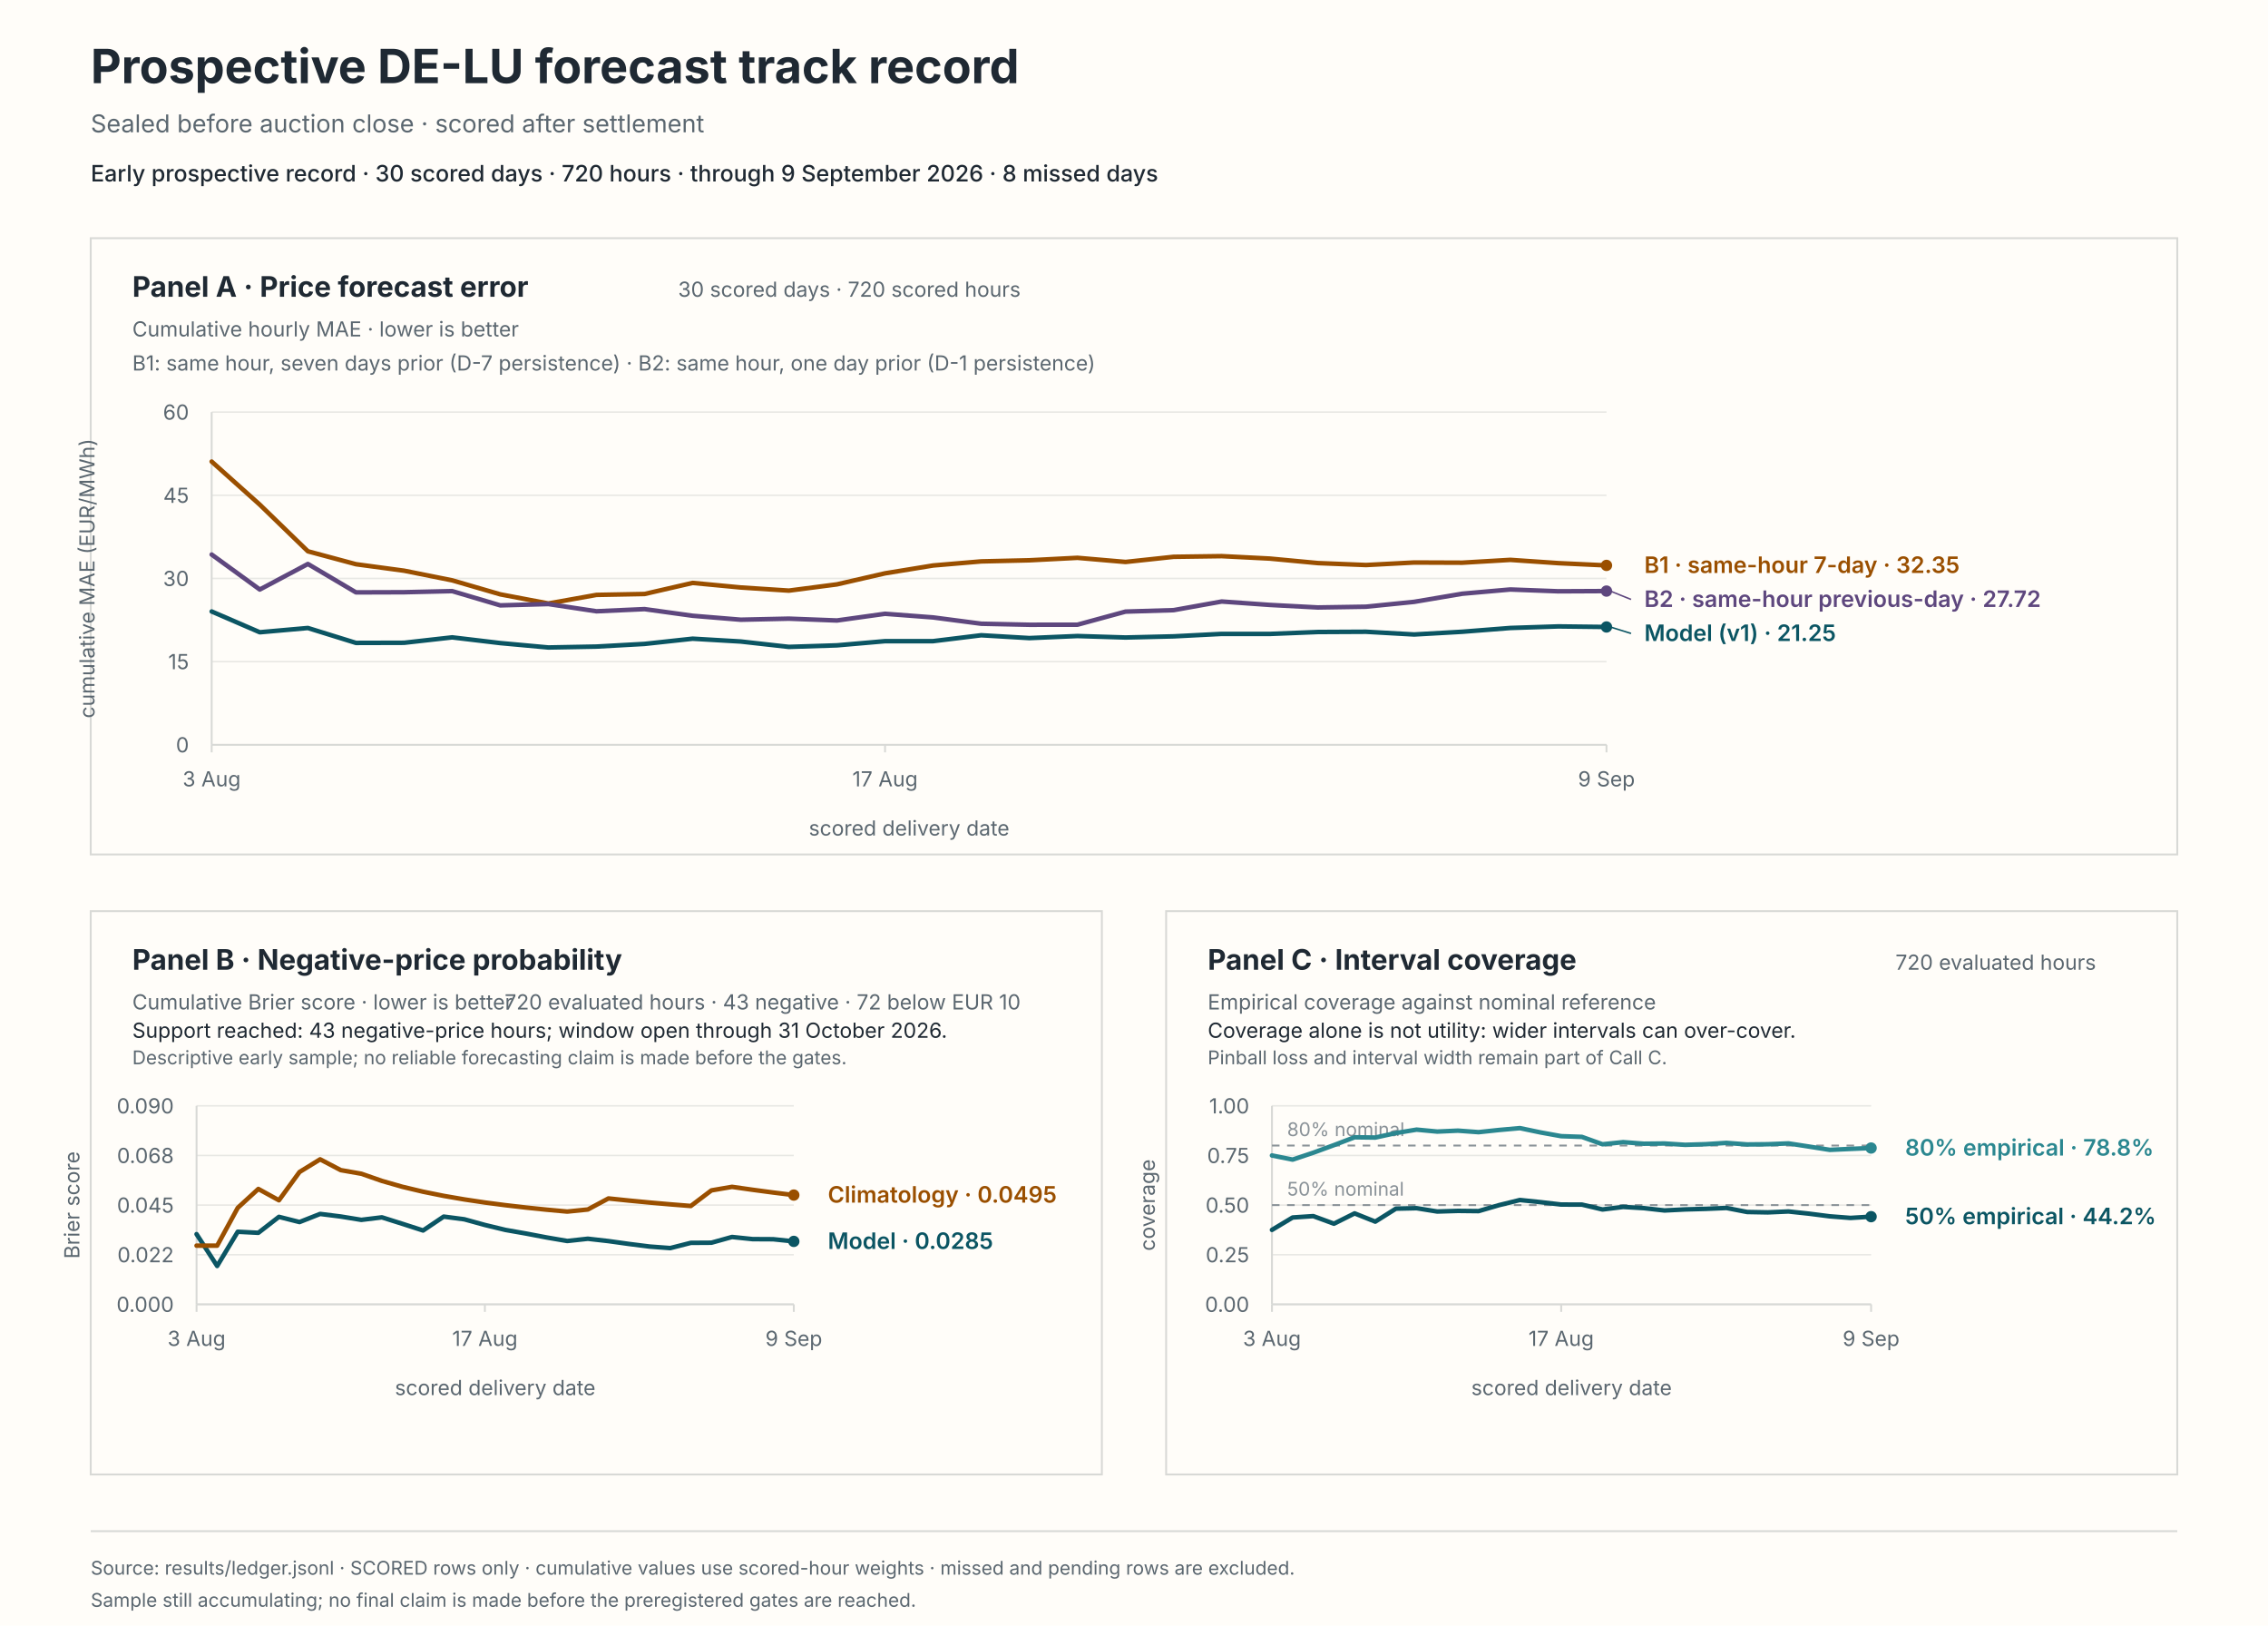
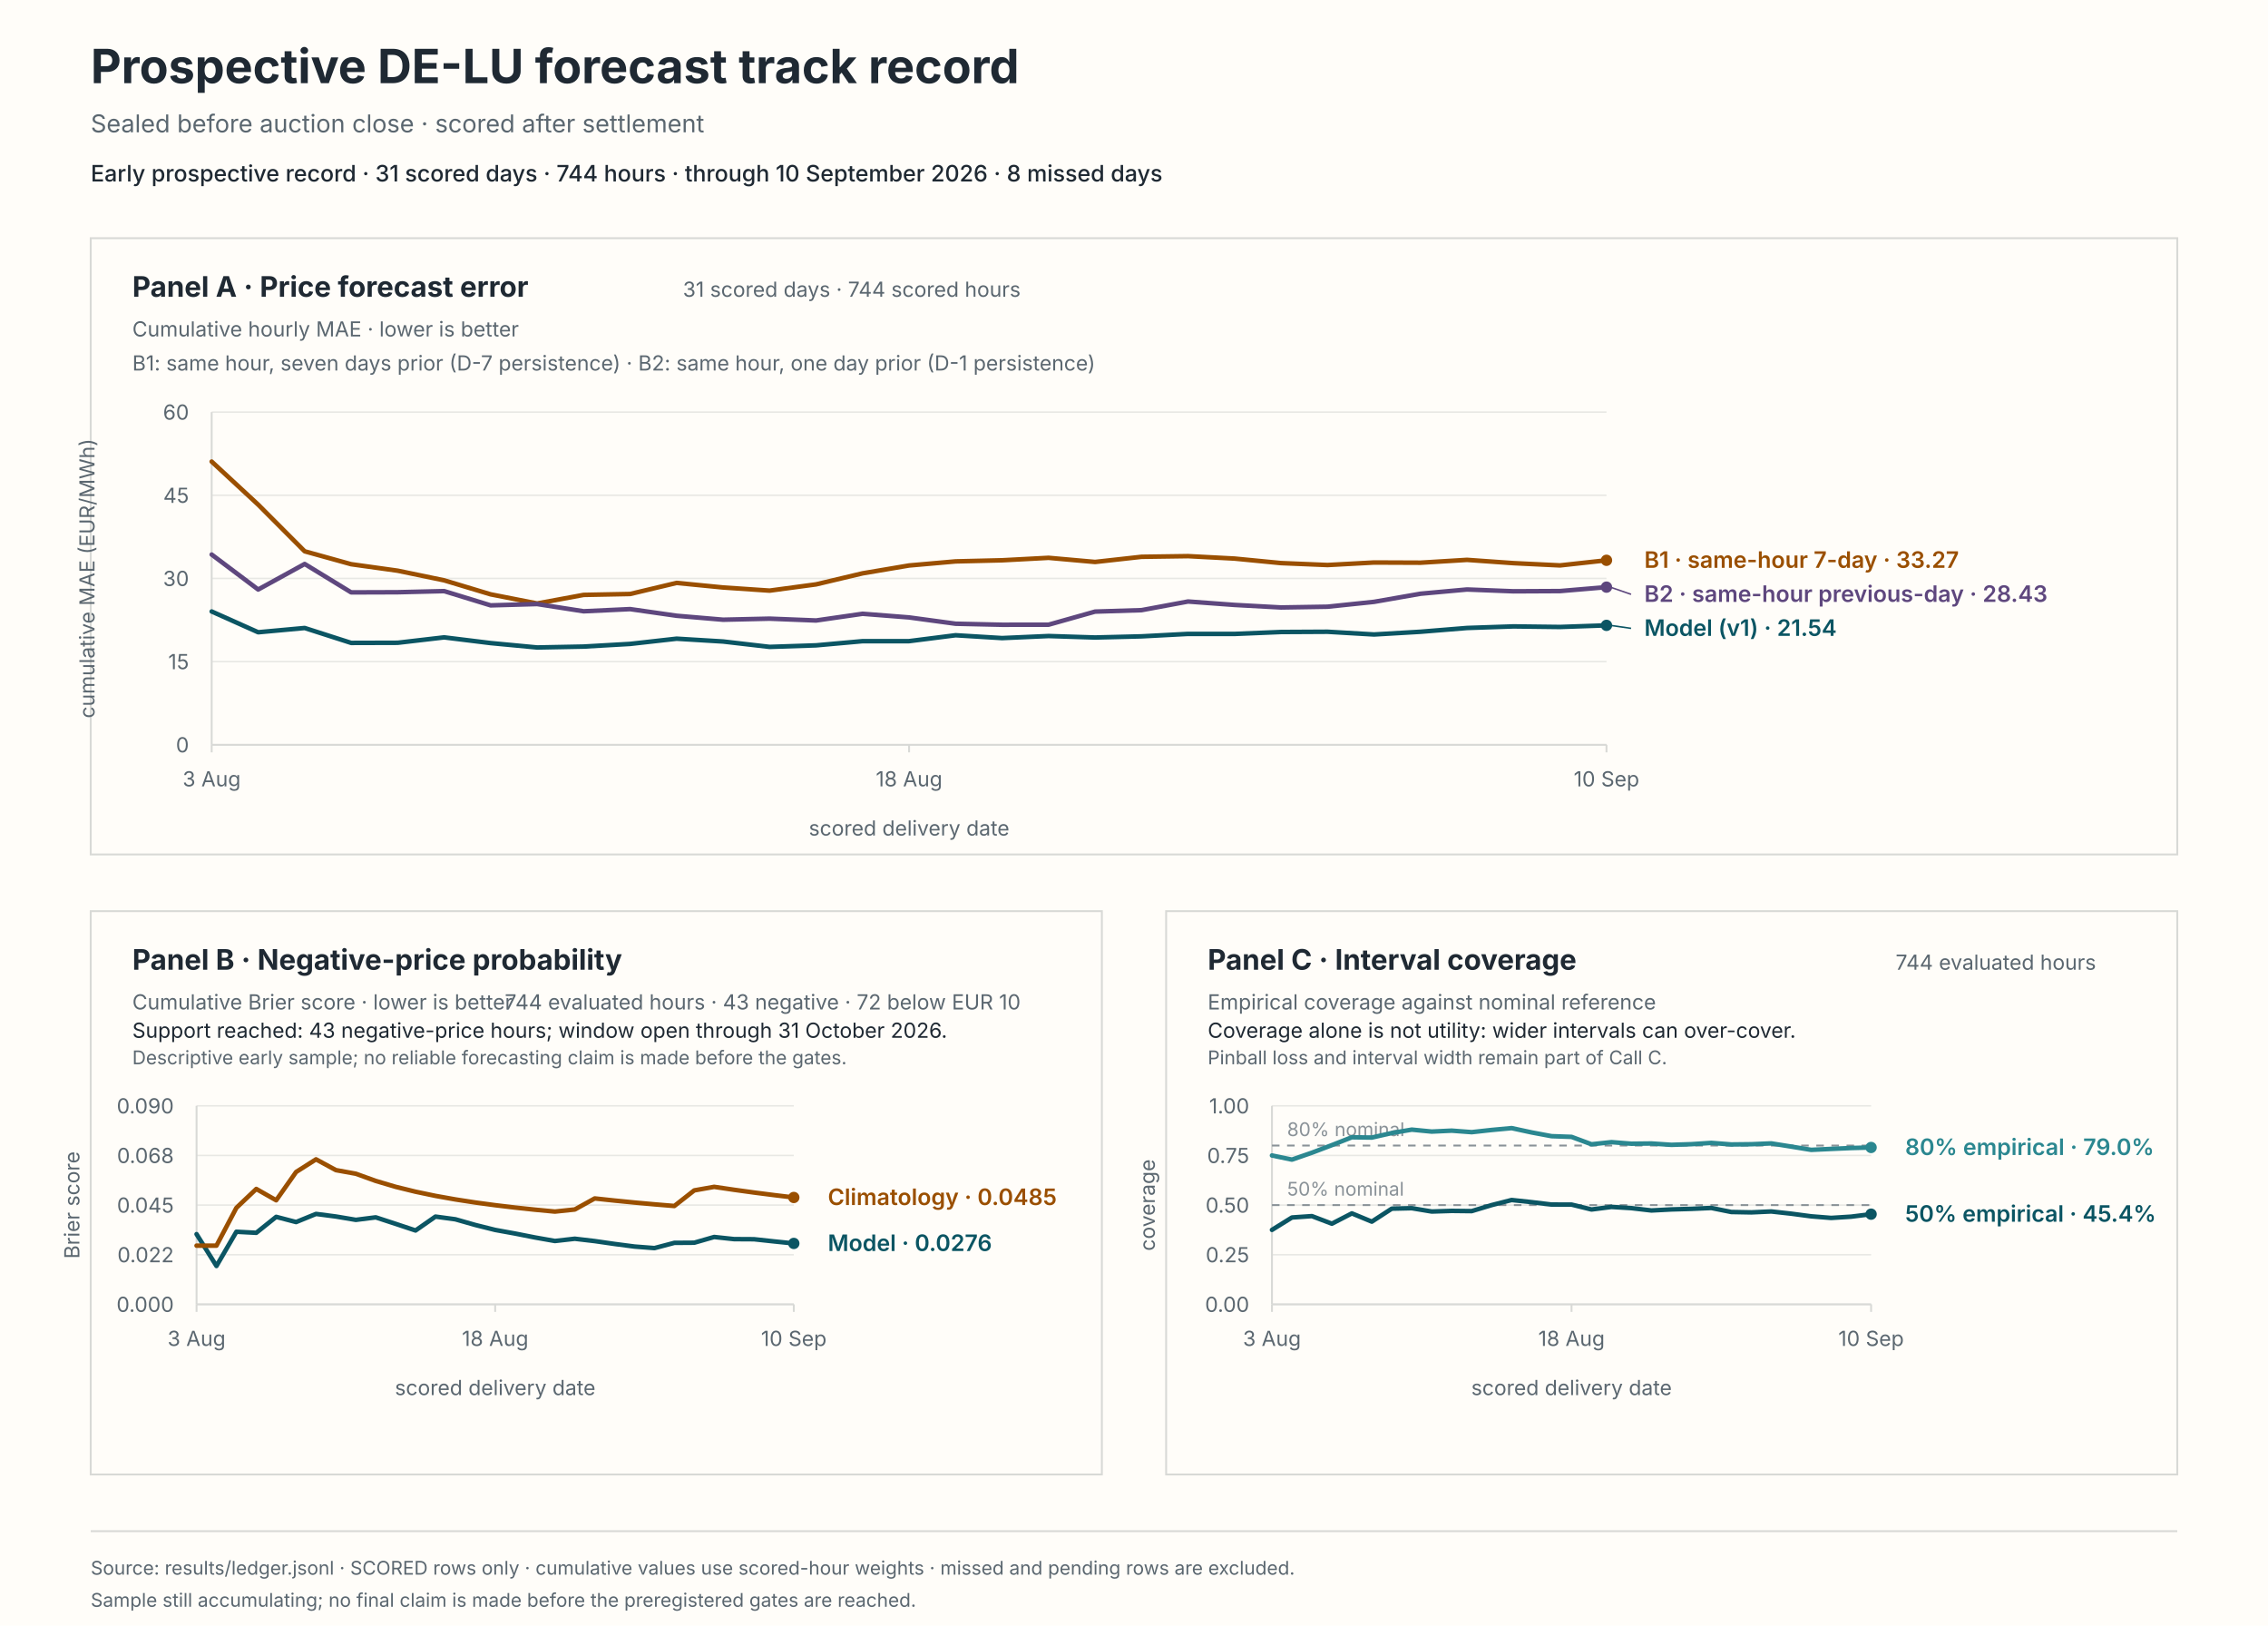
<svg xmlns="http://www.w3.org/2000/svg" viewBox="0 0 1200 860" role="img" aria-labelledby="svg-title svg-desc">
  <rect x="0" y="0" width="1200" height="860" fill="#fffdf9" stroke="#fffdf9" stroke-width="0" />
  <text x="48" y="44" fill="#1f2933" font-family="system-ui, -apple-system, BlinkMacSystemFont, 'Segoe UI', sans-serif" font-size="25px" font-weight="650">Prospective DE-LU forecast track record</text>
  <text x="48" y="70" fill="#5b6770" font-family="system-ui, -apple-system, BlinkMacSystemFont, 'Segoe UI', sans-serif" font-size="13px">Sealed before auction close · scored after settlement</text>
-   <text x="48" y="96" fill="#1f2933" font-family="system-ui, -apple-system, BlinkMacSystemFont, 'Segoe UI', sans-serif" font-size="12px" font-weight="550">Early prospective record · 30 scored days · 720 hours · through 9 September 2026 · 8 missed days</text>
+   <text x="48" y="96" fill="#1f2933" font-family="system-ui, -apple-system, BlinkMacSystemFont, 'Segoe UI', sans-serif" font-size="12px" font-weight="550">Early prospective record · 31 scored days · 744 hours · through 10 September 2026 · 8 missed days</text>
  <rect x="48" y="126" width="1104" height="326" fill="#fffdf9" stroke="#d8d9d6" stroke-width="1" />
  <rect x="48" y="482" width="535" height="298" fill="#fffdf9" stroke="#d8d9d6" stroke-width="1" />
  <rect x="617" y="482" width="535" height="298" fill="#fffdf9" stroke="#d8d9d6" stroke-width="1" />
  <text x="70" y="157" fill="#1f2933" font-family="system-ui, -apple-system, BlinkMacSystemFont, 'Segoe UI', sans-serif" font-size="15px" font-weight="650">Panel A · Price forecast error</text>
  <text x="70" y="178" fill="#5b6770" font-family="system-ui, -apple-system, BlinkMacSystemFont, 'Segoe UI', sans-serif" font-size="11px">Cumulative hourly MAE · lower is better</text>
-   <text x="540" y="157" fill="#5b6770" font-family="system-ui, -apple-system, BlinkMacSystemFont, 'Segoe UI', sans-serif" font-size="11px" text-anchor="end">30 scored days · 720 scored hours</text>
+   <text x="540" y="157" fill="#5b6770" font-family="system-ui, -apple-system, BlinkMacSystemFont, 'Segoe UI', sans-serif" font-size="11px" text-anchor="end">31 scored days · 744 scored hours</text>
  <text x="70" y="196" fill="#5b6770" font-family="system-ui, -apple-system, BlinkMacSystemFont, 'Segoe UI', sans-serif" font-size="11px">B1: same hour, seven days prior (D-7 persistence) · B2: same hour, one day prior (D-1 persistence)</text>
  <line x1="112" y1="394" x2="850" y2="394" stroke="#e8e8e4" stroke-width="0.8" />
  <text x="100" y="398" fill="#5b6770" font-family="system-ui, -apple-system, BlinkMacSystemFont, 'Segoe UI', sans-serif" font-size="11px" text-anchor="end">0</text>
  <line x1="112" y1="350" x2="850" y2="350" stroke="#e8e8e4" stroke-width="0.8" />
  <text x="100" y="354" fill="#5b6770" font-family="system-ui, -apple-system, BlinkMacSystemFont, 'Segoe UI', sans-serif" font-size="11px" text-anchor="end">15</text>
  <line x1="112" y1="306" x2="850" y2="306" stroke="#e8e8e4" stroke-width="0.8" />
  <text x="100" y="310" fill="#5b6770" font-family="system-ui, -apple-system, BlinkMacSystemFont, 'Segoe UI', sans-serif" font-size="11px" text-anchor="end">30</text>
  <line x1="112" y1="262" x2="850" y2="262" stroke="#e8e8e4" stroke-width="0.8" />
  <text x="100" y="266" fill="#5b6770" font-family="system-ui, -apple-system, BlinkMacSystemFont, 'Segoe UI', sans-serif" font-size="11px" text-anchor="end">45</text>
  <line x1="112" y1="218" x2="850" y2="218" stroke="#e8e8e4" stroke-width="0.8" />
  <text x="100" y="222" fill="#5b6770" font-family="system-ui, -apple-system, BlinkMacSystemFont, 'Segoe UI', sans-serif" font-size="11px" text-anchor="end">60</text>
  <line x1="112" y1="218" x2="112" y2="394" stroke="#d8d9d6" stroke-width="1" />
  <line x1="112" y1="394" x2="850" y2="394" stroke="#d8d9d6" stroke-width="1" />
  <line x1="112" y1="394" x2="112" y2="398" stroke="#d8d9d6" stroke-width="1" />
  <text x="112" y="416" fill="#5b6770" font-family="system-ui, -apple-system, BlinkMacSystemFont, 'Segoe UI', sans-serif" font-size="11px" text-anchor="middle">3 Aug</text>
-   <line x1="468.28" y1="394" x2="468.28" y2="398" stroke="#d8d9d6" stroke-width="1" />
-   <text x="468.28" y="416" fill="#5b6770" font-family="system-ui, -apple-system, BlinkMacSystemFont, 'Segoe UI', sans-serif" font-size="11px" text-anchor="middle">17 Aug</text>
+   <line x1="481" y1="394" x2="481" y2="398" stroke="#d8d9d6" stroke-width="1" />
+   <text x="481" y="416" fill="#5b6770" font-family="system-ui, -apple-system, BlinkMacSystemFont, 'Segoe UI', sans-serif" font-size="11px" text-anchor="middle">18 Aug</text>
  <line x1="850" y1="394" x2="850" y2="398" stroke="#d8d9d6" stroke-width="1" />
-   <text x="850" y="416" fill="#5b6770" font-family="system-ui, -apple-system, BlinkMacSystemFont, 'Segoe UI', sans-serif" font-size="11px" text-anchor="middle">9 Sep</text>
+   <text x="850" y="416" fill="#5b6770" font-family="system-ui, -apple-system, BlinkMacSystemFont, 'Segoe UI', sans-serif" font-size="11px" text-anchor="middle">10 Sep</text>
  <text x="481" y="442" fill="#5b6770" font-family="system-ui, -apple-system, BlinkMacSystemFont, 'Segoe UI', sans-serif" font-size="11px" text-anchor="middle">scored delivery date</text>
  <text x="50" y="306" fill="#5b6770" font-family="system-ui, -apple-system, BlinkMacSystemFont, 'Segoe UI', sans-serif" font-size="11px" text-anchor="middle" transform="rotate(-90 50 306)">cumulative MAE (EUR/MWh)</text>
-   <path d="M 112 323.48 L 137.45 334.47 L 162.9 332.21 L 188.34 340.1 L 213.79 340.03 L 239.24 337.17 L 264.69 340.19 L 290.14 342.52 L 315.59 342.04 L 341.03 340.63 L 366.48 337.87 L 391.93 339.36 L 417.38 342.21 L 442.83 341.39 L 468.28 339.18 L 493.72 339.17 L 519.17 336.05 L 544.62 337.55 L 570.07 336.46 L 595.52 337.24 L 620.97 336.63 L 646.41 335.33 L 671.86 335.35 L 697.31 334.33 L 722.76 334.2 L 748.21 335.64 L 773.66 334.2 L 799.1 332.2 L 824.55 331.37 L 850 331.67" fill="none" stroke="#0b5563" stroke-width="2.4" stroke-linecap="round" stroke-linejoin="round" />
-   <circle cx="850" cy="331.67" r="3" fill="#0b5563" />
-   <path d="M 112 244.18 L 137.45 266.96 L 162.9 291.64 L 188.34 298.47 L 213.79 301.9 L 239.24 307 L 264.69 314.41 L 290.14 319.24 L 315.59 314.7 L 341.03 314.22 L 366.48 308.36 L 391.93 310.78 L 417.38 312.44 L 442.83 309.13 L 468.28 303.29 L 493.72 299.14 L 519.17 296.98 L 544.62 296.39 L 570.07 295.09 L 595.52 297.28 L 620.97 294.55 L 646.41 294.2 L 671.86 295.49 L 697.31 297.88 L 722.76 298.9 L 748.21 297.57 L 773.66 297.67 L 799.1 296.17 L 824.55 297.91 L 850 299.1" fill="none" stroke="#9a4f00" stroke-width="2.4" stroke-linecap="round" stroke-linejoin="round" />
-   <circle cx="850" cy="299.1" r="3" fill="#9a4f00" />
-   <path d="M 112 293.36 L 137.45 311.86 L 162.9 298.34 L 188.34 313.37 L 213.79 313.29 L 239.24 312.7 L 264.69 320.24 L 290.14 319.54 L 315.59 323.37 L 341.03 322.22 L 366.48 325.74 L 391.93 327.83 L 417.38 327.27 L 442.83 328.24 L 468.28 324.69 L 493.72 326.62 L 519.17 329.95 L 544.62 330.5 L 570.07 330.47 L 595.52 323.54 L 620.97 322.77 L 646.41 318.2 L 671.86 320.01 L 697.31 321.35 L 722.76 320.95 L 748.21 318.38 L 773.66 314.08 L 799.1 311.84 L 824.55 312.8 L 850 312.68" fill="none" stroke="#5e477e" stroke-width="2.4" stroke-linecap="round" stroke-linejoin="round" />
-   <circle cx="850" cy="312.68" r="3" fill="#5e477e" />
-   <line x1="852" y1="331.67" x2="863" y2="335.1" stroke="#0b5563" stroke-width="0.8" />
-   <text x="870" y="339.1" fill="#0b5563" font-family="system-ui, -apple-system, BlinkMacSystemFont, 'Segoe UI', sans-serif" font-size="12px" font-weight="600">Model (v1) · 21.25</text>
-   <text x="870" y="303.1" fill="#9a4f00" font-family="system-ui, -apple-system, BlinkMacSystemFont, 'Segoe UI', sans-serif" font-size="12px" font-weight="600">B1 · same-hour 7-day · 32.35</text>
-   <line x1="852" y1="312.68" x2="863" y2="317.1" stroke="#5e477e" stroke-width="0.8" />
-   <text x="870" y="321.1" fill="#5e477e" font-family="system-ui, -apple-system, BlinkMacSystemFont, 'Segoe UI', sans-serif" font-size="12px" font-weight="600">B2 · same-hour previous-day · 27.72</text>
+   <path d="M 112 323.48 L 136.6 334.47 L 161.2 332.21 L 185.8 340.1 L 210.4 340.03 L 235 337.17 L 259.6 340.19 L 284.2 342.52 L 308.8 342.04 L 333.4 340.63 L 358 337.87 L 382.6 339.36 L 407.2 342.21 L 431.8 341.39 L 456.4 339.18 L 481 339.17 L 505.6 336.05 L 530.2 337.55 L 554.8 336.46 L 579.4 337.24 L 604 336.63 L 628.6 335.33 L 653.2 335.35 L 677.8 334.33 L 702.4 334.2 L 727 335.64 L 751.6 334.2 L 776.2 332.2 L 800.8 331.37 L 825.4 331.67 L 850 330.82" fill="none" stroke="#0b5563" stroke-width="2.4" stroke-linecap="round" stroke-linejoin="round" />
+   <circle cx="850" cy="330.82" r="3" fill="#0b5563" />
+   <path d="M 112 244.18 L 136.6 266.96 L 161.2 291.64 L 185.8 298.47 L 210.4 301.9 L 235 307 L 259.6 314.41 L 284.2 319.24 L 308.8 314.7 L 333.4 314.22 L 358 308.36 L 382.6 310.78 L 407.2 312.44 L 431.8 309.13 L 456.4 303.29 L 481 299.14 L 505.6 296.98 L 530.2 296.39 L 554.8 295.09 L 579.4 297.28 L 604 294.55 L 628.6 294.2 L 653.2 295.49 L 677.8 297.88 L 702.4 298.9 L 727 297.57 L 751.6 297.67 L 776.2 296.17 L 800.8 297.91 L 825.4 299.1 L 850 296.4" fill="none" stroke="#9a4f00" stroke-width="2.4" stroke-linecap="round" stroke-linejoin="round" />
+   <circle cx="850" cy="296.4" r="3" fill="#9a4f00" />
+   <path d="M 112 293.36 L 136.6 311.86 L 161.2 298.34 L 185.8 313.37 L 210.4 313.29 L 235 312.7 L 259.6 320.24 L 284.2 319.54 L 308.8 323.37 L 333.4 322.22 L 358 325.74 L 382.6 327.83 L 407.2 327.27 L 431.8 328.24 L 456.4 324.69 L 481 326.62 L 505.6 329.95 L 530.2 330.5 L 554.8 330.47 L 579.4 323.54 L 604 322.77 L 628.6 318.2 L 653.2 320.01 L 677.8 321.35 L 702.4 320.95 L 727 318.38 L 751.6 314.08 L 776.2 311.84 L 800.8 312.8 L 825.4 312.68 L 850 310.6" fill="none" stroke="#5e477e" stroke-width="2.4" stroke-linecap="round" stroke-linejoin="round" />
+   <circle cx="850" cy="310.6" r="3" fill="#5e477e" />
+   <line x1="852" y1="330.82" x2="863" y2="332.4" stroke="#0b5563" stroke-width="0.8" />
+   <text x="870" y="336.4" fill="#0b5563" font-family="system-ui, -apple-system, BlinkMacSystemFont, 'Segoe UI', sans-serif" font-size="12px" font-weight="600">Model (v1) · 21.54</text>
+   <text x="870" y="300.4" fill="#9a4f00" font-family="system-ui, -apple-system, BlinkMacSystemFont, 'Segoe UI', sans-serif" font-size="12px" font-weight="600">B1 · same-hour 7-day · 33.27</text>
+   <line x1="852" y1="310.6" x2="863" y2="314.4" stroke="#5e477e" stroke-width="0.8" />
+   <text x="870" y="318.4" fill="#5e477e" font-family="system-ui, -apple-system, BlinkMacSystemFont, 'Segoe UI', sans-serif" font-size="12px" font-weight="600">B2 · same-hour previous-day · 28.43</text>
  <text x="70" y="513" fill="#1f2933" font-family="system-ui, -apple-system, BlinkMacSystemFont, 'Segoe UI', sans-serif" font-size="15px" font-weight="650">Panel B · Negative-price probability</text>
  <text x="70" y="534" fill="#5b6770" font-family="system-ui, -apple-system, BlinkMacSystemFont, 'Segoe UI', sans-serif" font-size="11px">Cumulative Brier score · lower is better</text>
-   <text x="540" y="534" fill="#5b6770" font-family="system-ui, -apple-system, BlinkMacSystemFont, 'Segoe UI', sans-serif" font-size="11px" text-anchor="end">720 evaluated hours · 43 negative · 72 below EUR 10</text>
+   <text x="540" y="534" fill="#5b6770" font-family="system-ui, -apple-system, BlinkMacSystemFont, 'Segoe UI', sans-serif" font-size="11px" text-anchor="end">744 evaluated hours · 43 negative · 72 below EUR 10</text>
  <text x="70" y="549" fill="#1f2933" font-family="system-ui, -apple-system, BlinkMacSystemFont, 'Segoe UI', sans-serif" font-size="11px">Support reached: 43 negative-price hours; window open through 31 October 2026.</text>
  <text x="70" y="563" fill="#5b6770" font-family="system-ui, -apple-system, BlinkMacSystemFont, 'Segoe UI', sans-serif" font-size="10px">Descriptive early sample; no reliable forecasting claim is made before the gates.</text>
  <line x1="104" y1="690" x2="420" y2="690" stroke="#e8e8e4" stroke-width="0.8" />
  <text x="92" y="694" fill="#5b6770" font-family="system-ui, -apple-system, BlinkMacSystemFont, 'Segoe UI', sans-serif" font-size="11px" text-anchor="end">0.000</text>
  <line x1="104" y1="663.75" x2="420" y2="663.75" stroke="#e8e8e4" stroke-width="0.8" />
  <text x="92" y="667.75" fill="#5b6770" font-family="system-ui, -apple-system, BlinkMacSystemFont, 'Segoe UI', sans-serif" font-size="11px" text-anchor="end">0.022</text>
  <line x1="104" y1="637.5" x2="420" y2="637.5" stroke="#e8e8e4" stroke-width="0.8" />
  <text x="92" y="641.5" fill="#5b6770" font-family="system-ui, -apple-system, BlinkMacSystemFont, 'Segoe UI', sans-serif" font-size="11px" text-anchor="end">0.045</text>
  <line x1="104" y1="611.25" x2="420" y2="611.25" stroke="#e8e8e4" stroke-width="0.8" />
  <text x="92" y="615.25" fill="#5b6770" font-family="system-ui, -apple-system, BlinkMacSystemFont, 'Segoe UI', sans-serif" font-size="11px" text-anchor="end">0.068</text>
  <line x1="104" y1="585" x2="420" y2="585" stroke="#e8e8e4" stroke-width="0.8" />
  <text x="92" y="589" fill="#5b6770" font-family="system-ui, -apple-system, BlinkMacSystemFont, 'Segoe UI', sans-serif" font-size="11px" text-anchor="end">0.090</text>
  <line x1="104" y1="585" x2="104" y2="690" stroke="#d8d9d6" stroke-width="1" />
  <line x1="104" y1="690" x2="420" y2="690" stroke="#d8d9d6" stroke-width="1" />
  <line x1="104" y1="690" x2="104" y2="694" stroke="#d8d9d6" stroke-width="1" />
  <text x="104" y="712" fill="#5b6770" font-family="system-ui, -apple-system, BlinkMacSystemFont, 'Segoe UI', sans-serif" font-size="11px" text-anchor="middle">3 Aug</text>
-   <line x1="256.55" y1="690" x2="256.55" y2="694" stroke="#d8d9d6" stroke-width="1" />
-   <text x="256.55" y="712" fill="#5b6770" font-family="system-ui, -apple-system, BlinkMacSystemFont, 'Segoe UI', sans-serif" font-size="11px" text-anchor="middle">17 Aug</text>
+   <line x1="262" y1="690" x2="262" y2="694" stroke="#d8d9d6" stroke-width="1" />
+   <text x="262" y="712" fill="#5b6770" font-family="system-ui, -apple-system, BlinkMacSystemFont, 'Segoe UI', sans-serif" font-size="11px" text-anchor="middle">18 Aug</text>
  <line x1="420" y1="690" x2="420" y2="694" stroke="#d8d9d6" stroke-width="1" />
-   <text x="420" y="712" fill="#5b6770" font-family="system-ui, -apple-system, BlinkMacSystemFont, 'Segoe UI', sans-serif" font-size="11px" text-anchor="middle">9 Sep</text>
+   <text x="420" y="712" fill="#5b6770" font-family="system-ui, -apple-system, BlinkMacSystemFont, 'Segoe UI', sans-serif" font-size="11px" text-anchor="middle">10 Sep</text>
  <text x="262" y="738" fill="#5b6770" font-family="system-ui, -apple-system, BlinkMacSystemFont, 'Segoe UI', sans-serif" font-size="11px" text-anchor="middle">scored delivery date</text>
  <text x="42" y="637.5" fill="#5b6770" font-family="system-ui, -apple-system, BlinkMacSystemFont, 'Segoe UI', sans-serif" font-size="11px" text-anchor="middle" transform="rotate(-90 42 637.5)">Brier score</text>
-   <path d="M 104 652.87 L 114.9 669.71 L 125.79 651.6 L 136.69 652.16 L 147.59 643.72 L 158.48 646.47 L 169.38 642.17 L 180.28 643.54 L 191.17 645.31 L 202.07 643.98 L 212.97 647.42 L 223.86 650.93 L 234.76 643.59 L 245.66 645.01 L 256.55 648.01 L 267.45 650.64 L 278.34 652.55 L 289.24 654.63 L 300.14 656.49 L 311.03 655.3 L 321.93 656.54 L 332.83 658.06 L 343.72 659.43 L 354.62 660.25 L 365.52 657.47 L 376.41 657.4 L 387.31 654.37 L 398.21 655.5 L 409.1 655.56 L 420 656.7" fill="none" stroke="#0b5563" stroke-width="2.4" stroke-linecap="round" stroke-linejoin="round" />
-   <circle cx="420" cy="656.7" r="3" fill="#0b5563" />
-   <path d="M 104 658.95 L 114.9 658.95 L 125.79 638.95 L 136.69 628.96 L 147.59 634.95 L 158.48 619.99 L 169.38 613.29 L 180.28 619 L 191.17 620.91 L 202.07 624.71 L 212.97 627.83 L 223.86 630.42 L 234.76 632.62 L 245.66 634.5 L 256.55 636.13 L 267.45 637.55 L 278.34 638.81 L 289.24 639.93 L 300.14 640.93 L 311.03 639.82 L 321.93 633.98 L 332.83 635.11 L 343.72 636.15 L 354.62 637.1 L 365.52 637.97 L 376.41 629.72 L 387.31 627.85 L 398.21 629.4 L 409.1 630.85 L 420 632.2" fill="none" stroke="#9a4f00" stroke-width="2.4" stroke-linecap="round" stroke-linejoin="round" />
-   <circle cx="420" cy="632.2" r="3" fill="#9a4f00" />
-   <text x="438" y="660.7" fill="#0b5563" font-family="system-ui, -apple-system, BlinkMacSystemFont, 'Segoe UI', sans-serif" font-size="12px" font-weight="600">Model · 0.0285</text>
-   <text x="438" y="636.2" fill="#9a4f00" font-family="system-ui, -apple-system, BlinkMacSystemFont, 'Segoe UI', sans-serif" font-size="12px" font-weight="600">Climatology · 0.0495</text>
+   <path d="M 104 652.87 L 114.53 669.71 L 125.07 651.6 L 135.6 652.16 L 146.13 643.72 L 156.67 646.47 L 167.2 642.17 L 177.73 643.54 L 188.27 645.31 L 198.8 643.98 L 209.33 647.42 L 219.87 650.93 L 230.4 643.59 L 240.93 645.01 L 251.47 648.01 L 262 650.64 L 272.53 652.55 L 283.07 654.63 L 293.6 656.49 L 304.13 655.3 L 314.67 656.54 L 325.2 658.06 L 335.73 659.43 L 346.27 660.25 L 356.8 657.47 L 367.33 657.4 L 377.87 654.37 L 388.4 655.5 L 398.93 655.56 L 409.47 656.7 L 420 657.78" fill="none" stroke="#0b5563" stroke-width="2.4" stroke-linecap="round" stroke-linejoin="round" />
+   <circle cx="420" cy="657.78" r="3" fill="#0b5563" />
+   <path d="M 104 658.95 L 114.53 658.95 L 125.07 638.95 L 135.6 628.96 L 146.13 634.95 L 156.67 619.99 L 167.2 613.29 L 177.73 619 L 188.27 620.91 L 198.8 624.71 L 209.33 627.83 L 219.87 630.42 L 230.4 632.62 L 240.93 634.5 L 251.47 636.13 L 262 637.55 L 272.53 638.81 L 283.07 639.93 L 293.6 640.93 L 304.13 639.82 L 314.67 633.98 L 325.2 635.11 L 335.73 636.15 L 346.27 637.1 L 356.8 637.97 L 367.33 629.72 L 377.87 627.85 L 388.4 629.4 L 398.93 630.85 L 409.47 632.2 L 420 633.47" fill="none" stroke="#9a4f00" stroke-width="2.4" stroke-linecap="round" stroke-linejoin="round" />
+   <circle cx="420" cy="633.47" r="3" fill="#9a4f00" />
+   <text x="438" y="661.78" fill="#0b5563" font-family="system-ui, -apple-system, BlinkMacSystemFont, 'Segoe UI', sans-serif" font-size="12px" font-weight="600">Model · 0.0276</text>
+   <text x="438" y="637.47" fill="#9a4f00" font-family="system-ui, -apple-system, BlinkMacSystemFont, 'Segoe UI', sans-serif" font-size="12px" font-weight="600">Climatology · 0.0485</text>
  <text x="639" y="513" fill="#1f2933" font-family="system-ui, -apple-system, BlinkMacSystemFont, 'Segoe UI', sans-serif" font-size="15px" font-weight="650">Panel C · Interval coverage</text>
  <text x="639" y="534" fill="#5b6770" font-family="system-ui, -apple-system, BlinkMacSystemFont, 'Segoe UI', sans-serif" font-size="11px">Empirical coverage against nominal reference</text>
-   <text x="1109" y="513" fill="#5b6770" font-family="system-ui, -apple-system, BlinkMacSystemFont, 'Segoe UI', sans-serif" font-size="11px" text-anchor="end">720 evaluated hours</text>
+   <text x="1109" y="513" fill="#5b6770" font-family="system-ui, -apple-system, BlinkMacSystemFont, 'Segoe UI', sans-serif" font-size="11px" text-anchor="end">744 evaluated hours</text>
  <text x="639" y="549" fill="#1f2933" font-family="system-ui, -apple-system, BlinkMacSystemFont, 'Segoe UI', sans-serif" font-size="11px">Coverage alone is not utility: wider intervals can over-cover.</text>
  <text x="639" y="563" fill="#5b6770" font-family="system-ui, -apple-system, BlinkMacSystemFont, 'Segoe UI', sans-serif" font-size="10px">Pinball loss and interval width remain part of Call C.</text>
  <line x1="673" y1="690" x2="990" y2="690" stroke="#e8e8e4" stroke-width="0.8" />
  <text x="661" y="694" fill="#5b6770" font-family="system-ui, -apple-system, BlinkMacSystemFont, 'Segoe UI', sans-serif" font-size="11px" text-anchor="end">0.00</text>
  <line x1="673" y1="663.75" x2="990" y2="663.75" stroke="#e8e8e4" stroke-width="0.8" />
  <text x="661" y="667.75" fill="#5b6770" font-family="system-ui, -apple-system, BlinkMacSystemFont, 'Segoe UI', sans-serif" font-size="11px" text-anchor="end">0.25</text>
  <line x1="673" y1="637.5" x2="990" y2="637.5" stroke="#e8e8e4" stroke-width="0.8" />
  <text x="661" y="641.5" fill="#5b6770" font-family="system-ui, -apple-system, BlinkMacSystemFont, 'Segoe UI', sans-serif" font-size="11px" text-anchor="end">0.50</text>
  <line x1="673" y1="611.25" x2="990" y2="611.25" stroke="#e8e8e4" stroke-width="0.8" />
  <text x="661" y="615.25" fill="#5b6770" font-family="system-ui, -apple-system, BlinkMacSystemFont, 'Segoe UI', sans-serif" font-size="11px" text-anchor="end">0.75</text>
  <line x1="673" y1="585" x2="990" y2="585" stroke="#e8e8e4" stroke-width="0.8" />
  <text x="661" y="589" fill="#5b6770" font-family="system-ui, -apple-system, BlinkMacSystemFont, 'Segoe UI', sans-serif" font-size="11px" text-anchor="end">1.00</text>
  <line x1="673" y1="585" x2="673" y2="690" stroke="#d8d9d6" stroke-width="1" />
  <line x1="673" y1="690" x2="990" y2="690" stroke="#d8d9d6" stroke-width="1" />
  <line x1="673" y1="690" x2="673" y2="694" stroke="#d8d9d6" stroke-width="1" />
  <text x="673" y="712" fill="#5b6770" font-family="system-ui, -apple-system, BlinkMacSystemFont, 'Segoe UI', sans-serif" font-size="11px" text-anchor="middle">3 Aug</text>
-   <line x1="826.03" y1="690" x2="826.03" y2="694" stroke="#d8d9d6" stroke-width="1" />
-   <text x="826.03" y="712" fill="#5b6770" font-family="system-ui, -apple-system, BlinkMacSystemFont, 'Segoe UI', sans-serif" font-size="11px" text-anchor="middle">17 Aug</text>
+   <line x1="831.5" y1="690" x2="831.5" y2="694" stroke="#d8d9d6" stroke-width="1" />
+   <text x="831.5" y="712" fill="#5b6770" font-family="system-ui, -apple-system, BlinkMacSystemFont, 'Segoe UI', sans-serif" font-size="11px" text-anchor="middle">18 Aug</text>
  <line x1="990" y1="690" x2="990" y2="694" stroke="#d8d9d6" stroke-width="1" />
-   <text x="990" y="712" fill="#5b6770" font-family="system-ui, -apple-system, BlinkMacSystemFont, 'Segoe UI', sans-serif" font-size="11px" text-anchor="middle">9 Sep</text>
+   <text x="990" y="712" fill="#5b6770" font-family="system-ui, -apple-system, BlinkMacSystemFont, 'Segoe UI', sans-serif" font-size="11px" text-anchor="middle">10 Sep</text>
  <text x="831.5" y="738" fill="#5b6770" font-family="system-ui, -apple-system, BlinkMacSystemFont, 'Segoe UI', sans-serif" font-size="11px" text-anchor="middle">scored delivery date</text>
  <text x="611" y="637.5" fill="#5b6770" font-family="system-ui, -apple-system, BlinkMacSystemFont, 'Segoe UI', sans-serif" font-size="11px" text-anchor="middle" transform="rotate(-90 611 637.5)">coverage</text>
  <line x1="673" y1="637.5" x2="990" y2="637.5" stroke="#8a9298" stroke-width="1" stroke-dasharray="4 4" />
  <text x="681" y="632.5" fill="#8a9298" font-family="system-ui, -apple-system, BlinkMacSystemFont, 'Segoe UI', sans-serif" font-size="10px">50% nominal</text>
  <line x1="673" y1="606" x2="990" y2="606" stroke="#8a9298" stroke-width="1" stroke-dasharray="4 4" />
  <text x="681" y="601" fill="#8a9298" font-family="system-ui, -apple-system, BlinkMacSystemFont, 'Segoe UI', sans-serif" font-size="10px">80% nominal</text>
-   <path d="M 673 650.62 L 683.93 644.06 L 694.86 643.33 L 705.79 647.34 L 716.72 641.88 L 727.66 646.25 L 738.59 639.38 L 749.52 639.14 L 760.45 640.9 L 771.38 640.56 L 782.31 640.68 L 793.24 637.5 L 804.17 634.81 L 815.1 635.94 L 826.03 637.21 L 836.97 637.23 L 847.9 639.82 L 858.83 638.47 L 869.76 639.11 L 880.69 640.34 L 891.62 639.79 L 902.55 639.49 L 913.48 639.02 L 924.41 641.15 L 935.34 641.35 L 946.28 640.87 L 957.21 642.04 L 968.14 643.44 L 979.07 644.29 L 990 643.62" fill="none" stroke="#0b5563" stroke-width="2.4" stroke-linecap="round" stroke-linejoin="round" />
-   <circle cx="990" cy="643.62" r="3" fill="#0b5563" />
-   <path d="M 673 611.25 L 683.93 613.44 L 694.86 609.79 L 705.79 605.78 L 716.72 601.62 L 727.66 601.77 L 738.59 599.38 L 749.52 597.58 L 760.45 598.61 L 771.38 598.12 L 782.31 598.92 L 793.24 597.76 L 804.17 596.78 L 815.1 599.06 L 826.03 601.04 L 836.97 601.41 L 847.9 605.33 L 858.83 604.2 L 869.76 605.03 L 880.69 604.91 L 891.62 605.62 L 902.55 605.28 L 913.48 604.59 L 924.41 605.42 L 935.34 605.3 L 946.28 604.86 L 957.21 606.55 L 968.14 608.28 L 979.07 607.78 L 990 607.31" fill="none" stroke="#2b8790" stroke-width="2.4" stroke-linecap="round" stroke-linejoin="round" />
-   <circle cx="990" cy="607.31" r="3" fill="#2b8790" />
-   <text x="1008" y="647.62" fill="#0b5563" font-family="system-ui, -apple-system, BlinkMacSystemFont, 'Segoe UI', sans-serif" font-size="12px" font-weight="600">50% empirical · 44.2%</text>
-   <text x="1008" y="611.31" fill="#2b8790" font-family="system-ui, -apple-system, BlinkMacSystemFont, 'Segoe UI', sans-serif" font-size="12px" font-weight="600">80% empirical · 78.8%</text>
+   <path d="M 673 650.62 L 683.57 644.06 L 694.13 643.33 L 704.7 647.34 L 715.27 641.88 L 725.83 646.25 L 736.4 639.38 L 746.97 639.14 L 757.53 640.9 L 768.1 640.56 L 778.67 640.68 L 789.23 637.5 L 799.8 634.81 L 810.37 635.94 L 820.93 637.21 L 831.5 637.23 L 842.07 639.82 L 852.63 638.47 L 863.2 639.11 L 873.77 640.34 L 884.33 639.79 L 894.9 639.49 L 905.47 639.02 L 916.03 641.15 L 926.6 641.35 L 937.17 640.87 L 947.73 642.04 L 958.3 643.44 L 968.87 644.29 L 979.43 643.62 L 990 642.3" fill="none" stroke="#0b5563" stroke-width="2.4" stroke-linecap="round" stroke-linejoin="round" />
+   <circle cx="990" cy="642.3" r="3" fill="#0b5563" />
+   <path d="M 673 611.25 L 683.57 613.44 L 694.13 609.79 L 704.7 605.78 L 715.27 601.62 L 725.83 601.77 L 736.4 599.38 L 746.97 597.58 L 757.53 598.61 L 768.1 598.12 L 778.67 598.92 L 789.23 597.76 L 799.8 596.78 L 810.37 599.06 L 820.93 601.04 L 831.5 601.41 L 842.07 605.33 L 852.63 604.2 L 863.2 605.03 L 873.77 604.91 L 884.33 605.62 L 894.9 605.28 L 905.47 604.59 L 916.03 605.42 L 926.6 605.3 L 937.17 604.86 L 947.73 606.55 L 958.3 608.28 L 968.87 607.78 L 979.43 607.31 L 990 607.02" fill="none" stroke="#2b8790" stroke-width="2.4" stroke-linecap="round" stroke-linejoin="round" />
+   <circle cx="990" cy="607.02" r="3" fill="#2b8790" />
+   <text x="1008" y="646.3" fill="#0b5563" font-family="system-ui, -apple-system, BlinkMacSystemFont, 'Segoe UI', sans-serif" font-size="12px" font-weight="600">50% empirical · 45.4%</text>
+   <text x="1008" y="611.02" fill="#2b8790" font-family="system-ui, -apple-system, BlinkMacSystemFont, 'Segoe UI', sans-serif" font-size="12px" font-weight="600">80% empirical · 79.0%</text>
  <line x1="48" y1="810" x2="1152" y2="810" stroke="#d8d9d6" stroke-width="1" />
  <text x="48" y="833" fill="#5b6770" font-family="system-ui, -apple-system, BlinkMacSystemFont, 'Segoe UI', sans-serif" font-size="10px">Source: results/ledger.jsonl · SCORED rows only · cumulative values use scored-hour weights · missed and pending rows are excluded.</text>
  <text x="48" y="850" fill="#5b6770" font-family="system-ui, -apple-system, BlinkMacSystemFont, 'Segoe UI', sans-serif" font-size="10px">Sample still accumulating; no final claim is made before the preregistered gates are reached.</text>
</svg>
